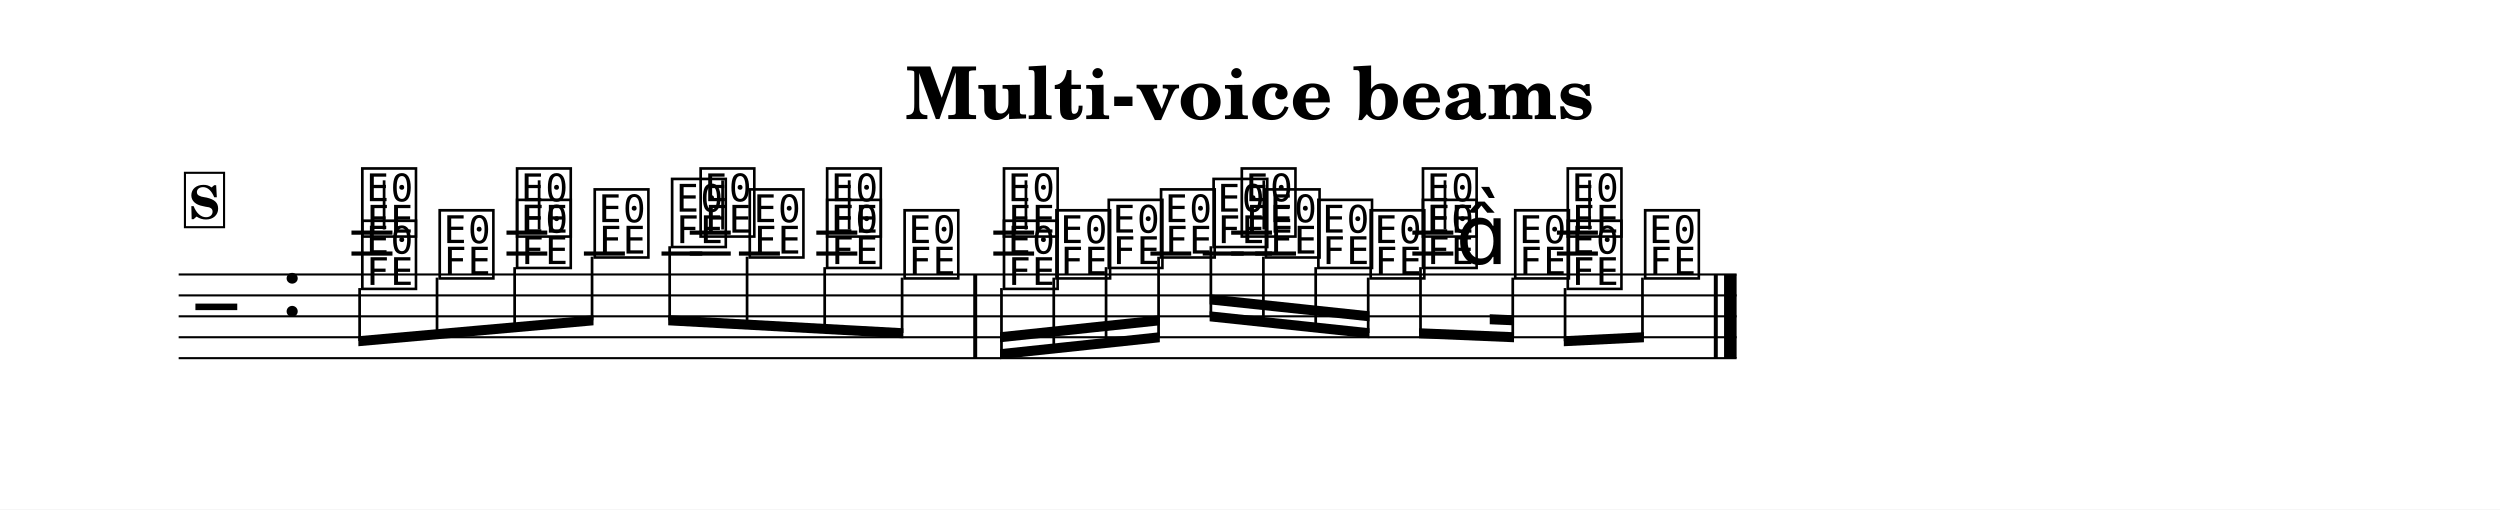
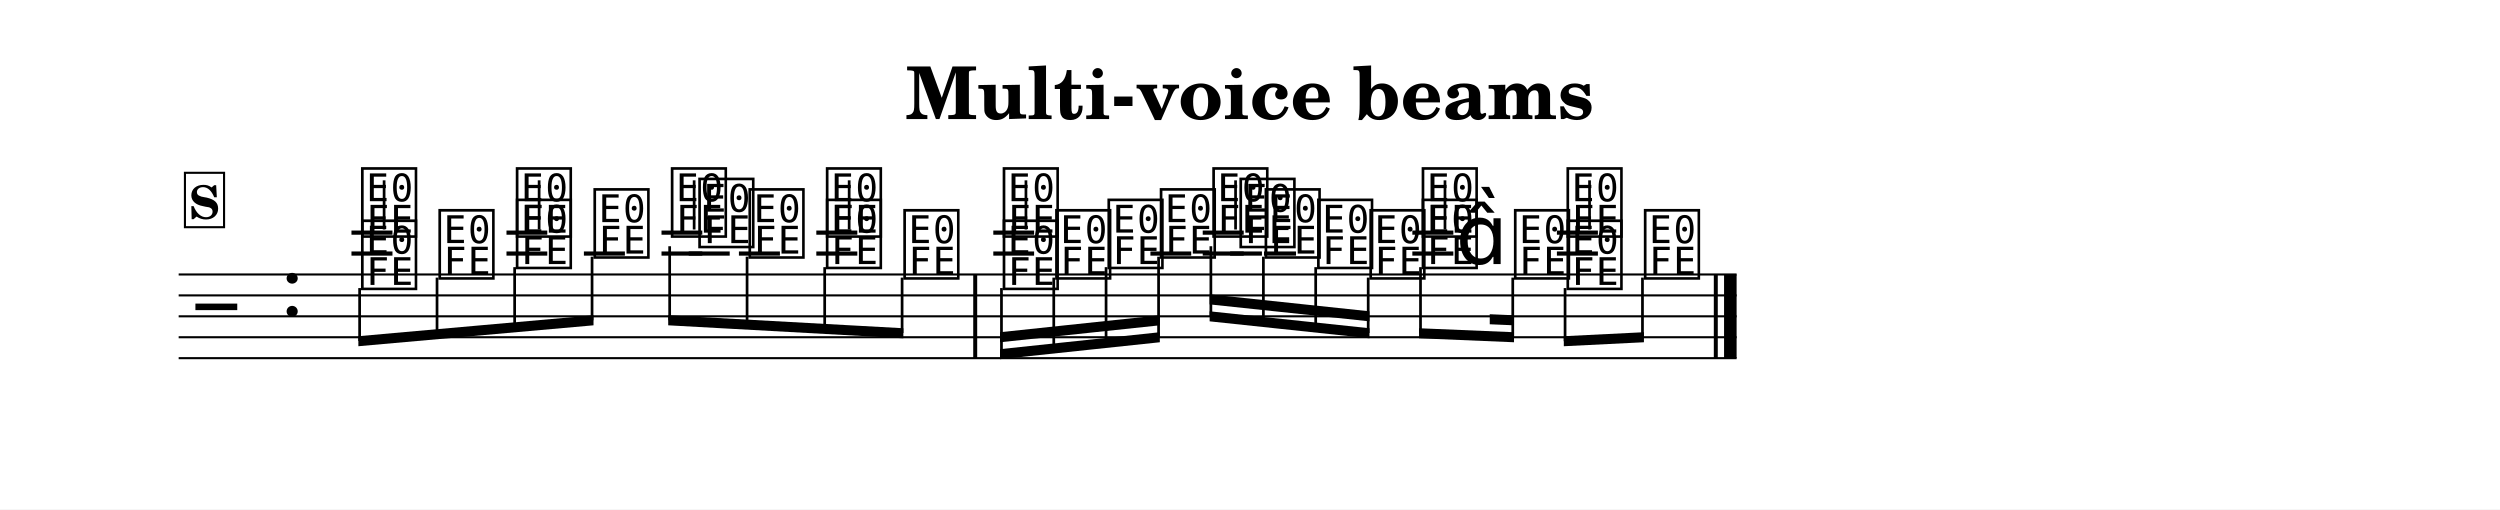
<svg xmlns="http://www.w3.org/2000/svg" width="1195.0" height="243.5" viewBox="0 0 119.50 24.35" font-family="TeX Gyre Schola, serif">
  <style>
  @font-face { font-family: 'Emmentaler'; src: local('Emmentaler'); }
  .music { font-family: 'Emmentaler', serif; }
</style>
  <rect x="0" y="0" width="119.50" height="24.35" fill="#FFFFFF" />
  <text x="59.75" y="5.69" font-size="3.49" font-weight="bold" text-anchor="middle" data-pos="730">Multi-voice beams</text>
  <g transform="translate(8.54,0.00) scale(1,1)">
    <line x1="0.00" y1="13.12" x2="74.47" y2="13.12" stroke="#000000" stroke-width="0.100" />
    <line x1="0.00" y1="14.12" x2="74.47" y2="14.12" stroke="#000000" stroke-width="0.100" />
    <line x1="0.00" y1="15.12" x2="74.47" y2="15.12" stroke="#000000" stroke-width="0.100" />
    <line x1="0.00" y1="16.12" x2="74.47" y2="16.12" stroke="#000000" stroke-width="0.100" />
    <line x1="0.00" y1="17.12" x2="74.47" y2="17.12" stroke="#000000" stroke-width="0.100" />
    <text class="music" x="0.80" y="16.12" font-size="4.00" data-pos="761"></text>
    <text class="music" x="4.88" y="15.12" font-size="4.00"></text>
    <line x1="8.26" y1="12.12" x2="10.22" y2="12.12" stroke="#000000" stroke-width="0.200" />
    <line x1="8.26" y1="11.12" x2="10.22" y2="11.12" stroke="#000000" stroke-width="0.200" />
    <line x1="15.67" y1="12.12" x2="17.62" y2="12.12" stroke="#000000" stroke-width="0.200" />
    <line x1="15.67" y1="11.12" x2="17.62" y2="11.12" stroke="#000000" stroke-width="0.200" />
-     <line x1="24.43" y1="12.12" x2="26.39" y2="12.12" stroke="#000000" stroke-width="0.200" />
-     <line x1="24.43" y1="11.12" x2="26.39" y2="11.12" stroke="#000000" stroke-width="0.200" />
+     <line x1="23.08" y1="12.12" x2="25.03" y2="12.12" stroke="#000000" stroke-width="0.200" />
+     <line x1="23.08" y1="11.12" x2="25.03" y2="11.12" stroke="#000000" stroke-width="0.200" />
    <line x1="30.48" y1="12.12" x2="32.44" y2="12.12" stroke="#000000" stroke-width="0.200" />
    <line x1="30.48" y1="11.12" x2="32.44" y2="11.12" stroke="#000000" stroke-width="0.200" />
    <line x1="38.94" y1="12.12" x2="40.89" y2="12.12" stroke="#000000" stroke-width="0.200" />
    <line x1="38.94" y1="11.12" x2="40.89" y2="11.12" stroke="#000000" stroke-width="0.200" />
-     <line x1="50.31" y1="12.12" x2="52.26" y2="12.12" stroke="#000000" stroke-width="0.200" />
-     <line x1="50.31" y1="11.12" x2="52.26" y2="11.12" stroke="#000000" stroke-width="0.200" />
+     <line x1="48.95" y1="12.12" x2="50.91" y2="12.12" stroke="#000000" stroke-width="0.200" />
+     <line x1="48.95" y1="11.12" x2="50.91" y2="11.12" stroke="#000000" stroke-width="0.200" />
    <line x1="58.97" y1="12.12" x2="60.93" y2="12.12" stroke="#000000" stroke-width="0.200" />
    <line x1="58.97" y1="11.12" x2="60.93" y2="11.12" stroke="#000000" stroke-width="0.200" />
    <line x1="65.88" y1="12.12" x2="67.84" y2="12.12" stroke="#000000" stroke-width="0.200" />
    <line x1="65.88" y1="11.12" x2="67.84" y2="11.12" stroke="#000000" stroke-width="0.200" />
    <text class="music" x="8.59" y="11.12" font-size="4.00" data-pos="807"></text>
    <line x1="9.82" y1="10.97" x2="9.82" y2="8.62" stroke="#000000" stroke-width="0.130" />
    <text class="music" x="15.99" y="11.12" font-size="4.00" data-pos="812"></text>
    <line x1="17.23" y1="10.97" x2="17.23" y2="8.62" stroke="#000000" stroke-width="0.130" />
-     <text class="music" x="24.76" y="11.12" font-size="4.00" data-pos="816"></text>
-     <line x1="26.00" y1="10.97" x2="26.00" y2="8.62" stroke="#000000" stroke-width="0.130" />
+     <text class="music" x="23.40" y="11.12" font-size="4.00" data-pos="816"></text>
+     <line x1="24.64" y1="10.97" x2="24.64" y2="8.62" stroke="#000000" stroke-width="0.130" />
    <text class="music" x="30.81" y="11.12" font-size="4.00" data-pos="820"></text>
    <line x1="32.05" y1="10.97" x2="32.05" y2="8.62" stroke="#000000" stroke-width="0.130" />
    <text class="music" x="39.26" y="11.12" font-size="4.00" data-pos="826"></text>
    <line x1="40.50" y1="10.97" x2="40.50" y2="8.62" stroke="#000000" stroke-width="0.130" />
-     <text class="music" x="50.63" y="11.12" font-size="4.00" data-pos="831"></text>
-     <line x1="51.87" y1="10.97" x2="51.87" y2="8.62" stroke="#000000" stroke-width="0.130" />
+     <text class="music" x="49.28" y="11.12" font-size="4.00" data-pos="831"></text>
+     <line x1="50.52" y1="10.97" x2="50.52" y2="8.62" stroke="#000000" stroke-width="0.130" />
    <text class="music" x="59.29" y="11.12" font-size="4.00" data-pos="835"></text>
    <line x1="60.53" y1="10.97" x2="60.53" y2="8.62" stroke="#000000" stroke-width="0.130" />
    <text class="music" x="66.21" y="11.12" font-size="4.00" data-pos="839"></text>
    <line x1="67.44" y1="10.97" x2="67.44" y2="8.62" stroke="#000000" stroke-width="0.130" />
    <line x1="19.37" y1="12.12" x2="21.33" y2="12.12" stroke="#000000" stroke-width="0.200" />
-     <line x1="23.08" y1="12.12" x2="25.03" y2="12.12" stroke="#000000" stroke-width="0.200" />
+     <line x1="24.38" y1="12.12" x2="26.34" y2="12.12" stroke="#000000" stroke-width="0.200" />
    <line x1="26.78" y1="12.12" x2="28.74" y2="12.12" stroke="#000000" stroke-width="0.200" />
    <line x1="46.45" y1="12.12" x2="48.40" y2="12.12" stroke="#000000" stroke-width="0.200" />
-     <line x1="48.95" y1="12.12" x2="50.91" y2="12.12" stroke="#000000" stroke-width="0.200" />
-     <line x1="51.46" y1="12.12" x2="53.41" y2="12.12" stroke="#000000" stroke-width="0.200" />
+     <line x1="50.26" y1="12.12" x2="51.78" y2="12.12" stroke="#000000" stroke-width="0.200" />
+     <line x1="51.88" y1="12.12" x2="53.41" y2="12.12" stroke="#000000" stroke-width="0.200" />
    <text class="music" x="8.59" y="13.62" font-size="4.00" data-pos="853"></text>
    <text class="music" x="12.29" y="13.12" font-size="4.00" data-pos="857"></text>
    <text class="music" x="15.99" y="12.62" font-size="4.00" data-pos="860"></text>
    <text class="music" x="19.70" y="12.12" font-size="4.00" data-pos="863"></text>
-     <text class="music" x="23.40" y="11.62" font-size="4.00" data-pos="866"></text>
+     <text class="music" x="24.71" y="11.62" font-size="4.00" data-pos="866"></text>
    <text class="music" x="27.11" y="12.12" font-size="4.00" data-pos="869"></text>
    <text class="music" x="30.81" y="12.62" font-size="4.00" data-pos="872"></text>
    <text class="music" x="34.51" y="13.12" font-size="4.00" data-pos="875"></text>
    <text class="music" x="39.26" y="13.62" font-size="4.00" data-pos="880"></text>
    <text class="music" x="41.77" y="13.12" font-size="4.00" data-pos="885"></text>
    <text class="music" x="44.27" y="12.62" font-size="4.00" data-pos="888"></text>
    <text class="music" x="46.77" y="12.12" font-size="4.00" data-pos="891"></text>
-     <text class="music" x="49.28" y="11.62" font-size="4.00" data-pos="894"></text>
+     <text class="music" x="50.58" y="11.62" font-size="4.00" data-pos="894"></text>
    <text class="music" x="51.78" y="12.12" font-size="4.00" data-pos="899"></text>
    <text class="music" x="54.29" y="12.62" font-size="4.00" data-pos="902"></text>
    <text class="music" x="56.79" y="13.12" font-size="4.00" data-pos="905"></text>
    <text class="music" x="59.29" y="12.62" font-size="4.00" data-pos="908"></text>
    <text class="music" x="61.05" y="12.62" font-size="4.00"></text>
    <text class="music" x="63.70" y="13.12" font-size="4.00" data-pos="913"></text>
    <text class="music" x="66.21" y="13.62" font-size="4.00" data-pos="918"></text>
    <text class="music" x="69.91" y="13.12" font-size="4.00" data-pos="922"></text>
    <rect x="37.98" y="13.12" width="0.19" height="4.00" data-pos="824" />
    <rect x="73.38" y="13.12" width="0.19" height="4.00" data-pos="843" />
    <rect x="73.87" y="13.12" width="0.60" height="4.00" data-pos="843" />
    <polygon points="8.59,16.07 19.83,15.07 19.83,15.55 8.59,16.55" />
    <line x1="8.65" y1="13.77" x2="8.65" y2="16.30" stroke="#000000" stroke-width="0.130" />
    <line x1="12.35" y1="13.27" x2="12.35" y2="15.97" stroke="#000000" stroke-width="0.130" />
    <line x1="16.06" y1="12.77" x2="16.06" y2="15.64" stroke="#000000" stroke-width="0.130" />
    <line x1="19.76" y1="12.27" x2="19.76" y2="15.31" stroke="#000000" stroke-width="0.130" />
    <polygon points="23.40,15.07 34.64,15.69 34.64,16.17 23.40,15.55" />
    <line x1="23.47" y1="11.77" x2="23.47" y2="15.31" stroke="#000000" stroke-width="0.130" />
    <line x1="27.17" y1="12.27" x2="27.17" y2="15.52" stroke="#000000" stroke-width="0.130" />
    <line x1="30.88" y1="12.77" x2="30.88" y2="15.72" stroke="#000000" stroke-width="0.130" />
    <line x1="34.58" y1="13.27" x2="34.58" y2="15.92" stroke="#000000" stroke-width="0.130" />
    <polygon points="39.26,16.69 46.90,15.88 46.90,16.36 39.26,17.17" />
    <polygon points="39.26,15.88 46.90,15.07 46.90,15.55 39.26,16.36" />
    <line x1="39.33" y1="13.77" x2="39.33" y2="16.92" stroke="#000000" stroke-width="0.130" />
    <line x1="41.83" y1="13.27" x2="41.83" y2="16.66" stroke="#000000" stroke-width="0.130" />
    <line x1="44.33" y1="12.77" x2="44.33" y2="16.39" stroke="#000000" stroke-width="0.130" />
    <line x1="46.84" y1="12.27" x2="46.84" y2="16.13" stroke="#000000" stroke-width="0.130" />
    <polygon points="49.28,14.88 56.92,15.69 56.92,16.17 49.28,15.36" />
    <polygon points="49.28,14.07 56.92,14.88 56.92,15.36 49.28,14.55" />
    <line x1="49.34" y1="11.77" x2="49.34" y2="15.13" stroke="#000000" stroke-width="0.130" />
    <line x1="51.85" y1="12.27" x2="51.85" y2="15.39" stroke="#000000" stroke-width="0.130" />
    <line x1="54.35" y1="12.77" x2="54.35" y2="15.66" stroke="#000000" stroke-width="0.130" />
    <line x1="56.86" y1="13.27" x2="56.86" y2="15.92" stroke="#000000" stroke-width="0.130" />
    <polygon points="59.29,15.69 63.83,15.88 63.83,16.36 59.29,16.17" />
    <polygon points="62.67,15.02 63.83,15.07 63.83,15.55 62.67,15.50" />
    <line x1="59.36" y1="12.77" x2="59.36" y2="15.93" stroke="#000000" stroke-width="0.130" />
    <line x1="63.77" y1="13.27" x2="63.77" y2="16.12" stroke="#000000" stroke-width="0.130" />
    <polygon points="66.21,16.07 70.04,15.88 70.04,16.36 66.21,16.55" />
    <line x1="66.27" y1="13.77" x2="66.27" y2="16.31" stroke="#000000" stroke-width="0.130" />
    <line x1="69.97" y1="13.27" x2="69.97" y2="16.12" stroke="#000000" stroke-width="0.130" />
    <rect x="0.30" y="8.26" width="1.87" height="2.60" fill="#FFFFFF" stroke="#000000" stroke-width="0.100" data-pos="775" />
    <text x="1.23" y="10.46" font-size="2.20" font-weight="bold" text-anchor="middle" data-pos="775">S</text>
  </g>
</svg>
